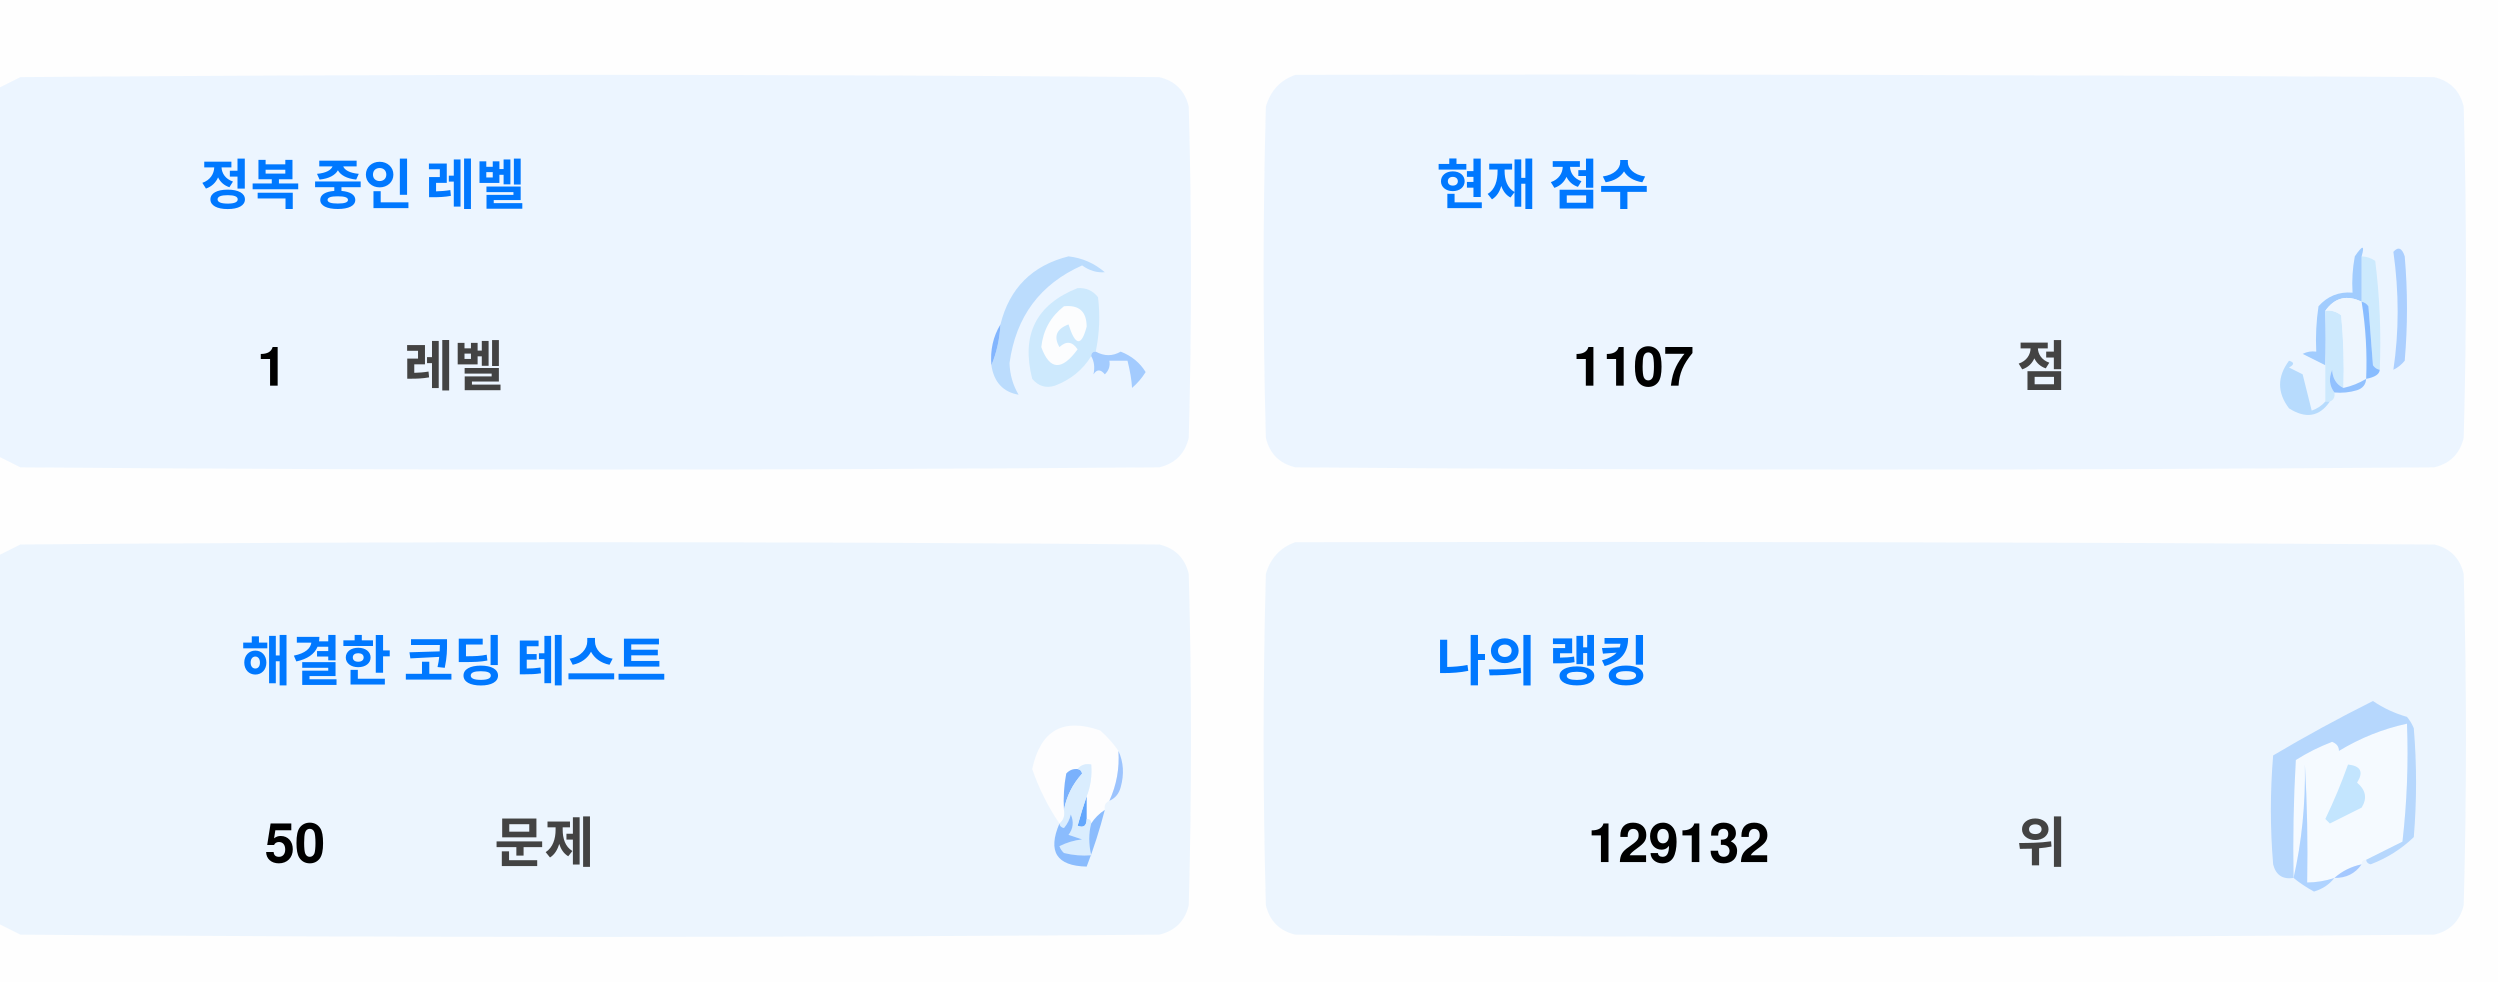
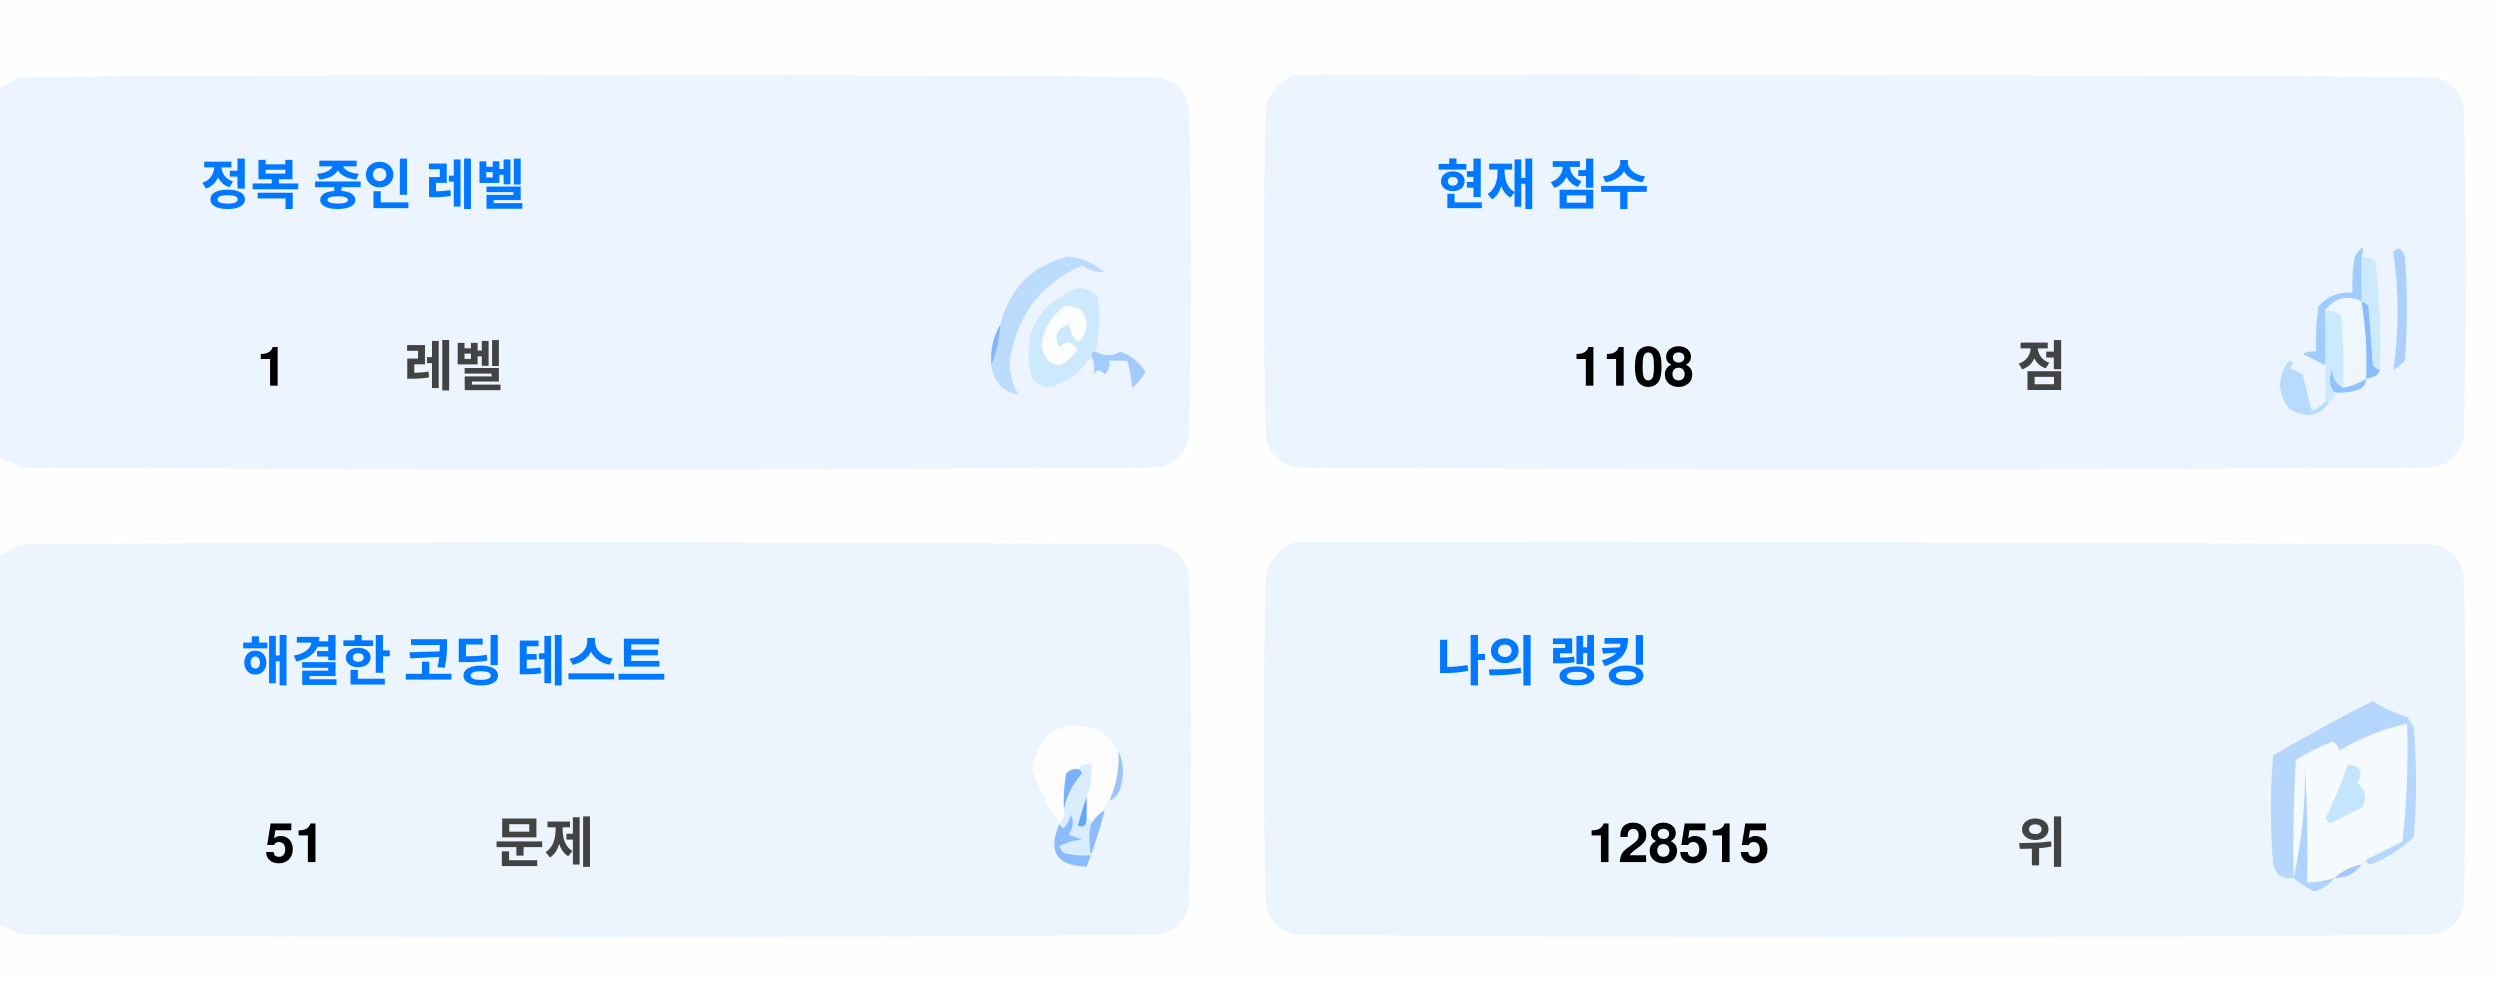
<svg xmlns="http://www.w3.org/2000/svg" version="1.1" width="551px" height="217px" style="shape-rendering:geometricPrecision; text-rendering:geometricPrecision; image-rendering:optimizeQuality; fill-rule:evenodd; clip-rule:evenodd">
  <style>.title {fill: #434343;font-size: 1rem;line-height: 1.5rem;font-weight: bold;font-family: -apple-system, BlinkMacSystemFont, Segoe UI, Helvetica, Arial, sans-serif, Apple Color Emoji, Segoe UI Emoji;}.desc {fill: #434343;font-size: 2.5rem;font-weight: bold;line-height: 1.5rem;font-family: -apple-system, BlinkMacSystemFont, Segoe UI, Helvetica, Arial, sans-serif, Apple Color Emoji, Segoe UI Emoji;}.desc-2 {fill: #434343;font-size: 1rem;font-weight: bold;line-height: 1.5rem;font-family: -apple-system, BlinkMacSystemFont, Segoe UI, Helvetica, Arial, sans-serif, Apple Color Emoji, Segoe UI Emoji;}.text, .desc {animation: twinkling 4s ease-in-out infinite;}@keyframes twinkling {40% { opacity: 1; }50% { opacity: 0.5; }60% { opacity: 1; }70% { opacity: 0.5; }80% { opacity: 1; }}</style>
  <g>
    <path style="opacity:1" fill="#fefefe" d="M -0.5,-0.5 C 183.167,-0.5 366.833,-0.5 550.5,-0.5C 550.5,71.833 550.5,144.167 550.5,216.5C 366.833,216.5 183.167,216.5 -0.5,216.5C -0.5,212.167 -0.5,207.833 -0.5,203.5C 1.14,204.32 2.807,205.153 4.5,206C 88.167,206.667 171.833,206.667 255.5,206C 259,205.167 261.167,203 262,199.5C 262.667,175.167 262.667,150.833 262,126.5C 261.167,123 259,120.833 255.5,120C 171.833,119.333 88.167,119.333 4.5,120C 2.807,120.847 1.14,121.68 -0.5,122.5C -0.5,115.167 -0.5,107.833 -0.5,100.5C 1.14,101.32 2.807,102.153 4.5,103C 88.167,103.667 171.833,103.667 255.5,103C 259,102.167 261.167,100 262,96.5C 262.667,72.167 262.667,47.833 262,23.5C 261.167,20 259,17.833 255.5,17C 171.833,16.333 88.167,16.333 4.5,17C 2.807,17.847 1.14,18.68 -0.5,19.5C -0.5,12.833 -0.5,6.167 -0.5,-0.5 Z" />
  </g>
  <g>
    <path style="opacity:1" fill="#ecf5ff" d="M -0.5,100.5 C -0.5,73.5 -0.5,46.5 -0.5,19.5C 1.14,18.68 2.807,17.847 4.5,17C 88.167,16.333 171.833,16.333 255.5,17C 259,17.833 261.167,20 262,23.5C 262.667,47.833 262.667,72.167 262,96.5C 261.167,100 259,102.167 255.5,103C 171.833,103.667 88.167,103.667 4.5,103C 2.807,102.153 1.14,101.32 -0.5,100.5 Z" />
  </g>
  <g>
    <path style="opacity:1" fill="#ecf5ff" d="M 285.5,16.5 C 369.167,16.333 452.834,16.5 536.5,17C 540,17.833 542.167,20 543,23.5C 543.667,47.833 543.667,72.167 543,96.5C 542.167,100 540,102.167 536.5,103C 452.833,103.667 369.167,103.667 285.5,103C 282,102.167 279.833,100 279,96.5C 278.333,72.167 278.333,47.833 279,23.5C 280.018,19.985 282.185,17.652 285.5,16.5 Z" />
  </g>
  <g>
    <path style="opacity:1" fill="#cdeafd" d="M 520.5,56.5 C 521.583,56.539 522.583,56.873 523.5,57.5C 524.498,65.472 524.831,73.472 524.5,81.5C 523.883,81.389 523.383,81.056 523,80.5C 522.667,76.167 522.333,71.833 522,67.5C 521.617,66.944 521.117,66.611 520.5,66.5C 520.5,63.167 520.5,59.833 520.5,56.5 Z" />
  </g>
  <g>
    <path style="opacity:1" fill="#abcfff" d="M 527.5,55.5 C 528.566,54.308 529.399,54.641 530,56.5C 530.667,64.167 530.667,71.833 530,79.5C 529.311,80.357 528.478,81.023 527.5,81.5C 528.758,73.08 528.758,64.414 527.5,55.5 Z" />
  </g>
  <g>
    <path style="opacity:1" fill="#bbdcfd" d="M 218.5,80.5 C 219.657,77.727 220.324,74.727 220.5,71.5C 222.49,63.51 227.49,58.51 235.5,56.5C 238.528,56.847 241.194,58.014 243.5,60C 241.744,60.141 240.078,59.641 238.5,58.5C 229.247,62.607 223.914,69.773 222.5,80C 222.565,82.526 223.232,84.859 224.5,87C 221.07,86.397 219.07,84.231 218.5,80.5 Z" />
  </g>
  <g>
    <path style="opacity:1" fill="#cde9fd" d="M 241.5,77.5 C 240.833,77.5 240.5,77.833 240.5,78.5C 238.628,81.529 235.961,83.695 232.5,85C 230.536,85.624 228.869,85.124 227.5,83.5C 225.021,73.791 228.354,67.124 237.5,63.5C 239.374,63.39 240.874,64.056 242,65.5C 242.497,69.524 242.331,73.524 241.5,77.5 Z" />
  </g>
  <g>
    <path style="opacity:1" fill="#fcfdfe" d="M 234.5,67.5 C 237.826,67.162 239.493,68.662 239.5,72C 238.334,76.434 237,76.267 235.5,71.5C 232.832,72.515 232.166,74.182 233.5,76.5C 235.017,75.089 236.351,75.256 237.5,77C 234.006,81.771 231.34,81.605 229.5,76.5C 229.904,72.771 231.571,69.771 234.5,67.5 Z" />
  </g>
  <g>
    <path style="opacity:1" fill="#a1ccfe" d="M 520.5,56.5 C 520.5,59.833 520.5,63.167 520.5,66.5C 517.238,64.922 514.572,65.589 512.5,68.5C 512.617,72.81 512.617,76.81 512.5,80.5C 510.86,79.68 509.193,78.847 507.5,78C 508.448,77.517 509.448,77.35 510.5,77.5C 510.335,74.15 510.502,70.817 511,67.5C 512.995,65.253 515.495,64.253 518.5,64.5C 518.336,61.813 518.503,59.146 519,56.5C 520.731,53.969 521.231,53.969 520.5,56.5 Z" />
  </g>
  <g>
    <path style="opacity:1" fill="#cde9fd" d="M 512.5,68.5 C 513.822,68.33 514.989,68.663 516,69.5C 516.499,74.823 516.666,80.156 516.5,85.5C 514.955,84.77 514.122,83.437 514,81.5C 513.22,83.387 513.387,85.054 514.5,86.5C 514.672,87.492 514.338,88.158 513.5,88.5C 513.167,88.5 512.833,88.5 512.5,88.5C 512.5,85.833 512.5,83.167 512.5,80.5C 512.617,76.81 512.617,72.81 512.5,68.5 Z" />
  </g>
  <g>
    <path style="opacity:1" fill="#eef6fe" d="M 520.5,66.5 C 521.407,72.106 521.74,77.773 521.5,83.5C 519.95,84.441 518.284,85.108 516.5,85.5C 516.666,80.156 516.499,74.823 516,69.5C 514.989,68.663 513.822,68.33 512.5,68.5C 514.572,65.589 517.238,64.922 520.5,66.5 Z" />
  </g>
  <g>
    <path style="opacity:1" fill="#88bcff" d="M 520.5,66.5 C 521.117,66.611 521.617,66.944 522,67.5C 522.333,71.833 522.667,76.167 523,80.5C 523.383,81.056 523.883,81.389 524.5,81.5C 524.445,82.469 523.445,83.136 521.5,83.5C 521.74,77.773 521.407,72.106 520.5,66.5 Z" />
  </g>
  <g>
    <path style="opacity:1" fill="#82b5fe" d="M 220.5,71.5 C 220.324,74.727 219.657,77.727 218.5,80.5C 218.215,77.171 218.882,74.171 220.5,71.5 Z" />
  </g>
  <g>
    <path style="opacity:1" fill="#a3cbfe" d="M 240.5,78.5 C 240.5,77.833 240.833,77.5 241.5,77.5C 243.391,78.536 245.224,78.536 247,77.5C 249.391,78.429 251.225,79.929 252.5,82C 251.681,83.319 250.681,84.486 249.5,85.5C 249.409,83.777 249.075,81.777 248.5,79.5C 247.167,79.5 245.833,79.5 244.5,79.5C 244.719,80.675 244.386,81.675 243.5,82.5C 242.575,81.359 241.741,81.359 241,82.5C 241.331,80.981 241.164,79.648 240.5,78.5 Z" />
  </g>
  <g>
    <path style="opacity:1" fill="#b7dbfd" d="M 512.5,88.5 C 512.833,88.5 513.167,88.5 513.5,88.5C 511.199,91.857 508.199,92.357 504.5,90C 501.872,86.535 501.872,83.035 504.5,79.5C 505.696,79.846 505.696,80.346 504.5,81C 505.5,81.5 506.5,82 507.5,82.5C 508.167,85.167 508.833,87.833 509.5,90.5C 510.739,90.058 511.739,89.391 512.5,88.5 Z" />
  </g>
  <g>
    <path style="opacity:1" fill="#92c1fe" d="M 516.5,85.5 C 518.284,85.108 519.95,84.441 521.5,83.5C 521.423,84.75 520.756,85.583 519.5,86C 517.866,86.493 516.199,86.66 514.5,86.5C 513.387,85.054 513.22,83.387 514,81.5C 514.122,83.437 514.955,84.77 516.5,85.5 Z" />
  </g>
  <g>
    <path style="opacity:1" fill="#ecf5fe" d="M -0.5,203.5 C -0.5,176.5 -0.5,149.5 -0.5,122.5C 1.14,121.68 2.807,120.847 4.5,120C 88.167,119.333 171.833,119.333 255.5,120C 259,120.833 261.167,123 262,126.5C 262.667,150.833 262.667,175.167 262,199.5C 261.167,203 259,205.167 255.5,206C 171.833,206.667 88.167,206.667 4.5,206C 2.807,205.153 1.14,204.32 -0.5,203.5 Z" />
  </g>
  <g>
    <path style="opacity:1" fill="#ecf5fe" d="M 285.5,119.5 C 369.167,119.333 452.834,119.5 536.5,120C 540,120.833 542.167,123 543,126.5C 543.667,150.833 543.667,175.167 543,199.5C 542.167,203 540,205.167 536.5,206C 452.833,206.667 369.167,206.667 285.5,206C 282,205.167 279.833,203 279,199.5C 278.333,175.167 278.333,150.833 279,126.5C 280.018,122.985 282.185,120.652 285.5,119.5 Z" />
  </g>
  <g>
    <path style="opacity:1" fill="#fdfdfe" d="M 246.5,165.5 C 246.758,169.367 246.092,173.034 244.5,176.5C 243.662,176.842 243.328,177.508 243.5,178.5C 242.272,179.306 241.272,180.306 240.5,181.5C 240.5,180.833 240.167,180.5 239.5,180.5C 239.5,178.833 239.5,177.167 239.5,175.5C 240.369,173.283 240.702,170.95 240.5,168.5C 239.209,168.263 238.209,168.596 237.5,169.5C 236.504,169.414 235.671,169.748 235,170.5C 234.503,173.146 234.336,175.813 234.5,178.5C 234.737,179.791 234.404,180.791 233.5,181.5C 230.986,177.806 228.986,173.806 227.5,169.5C 229.309,160.957 234.309,158.124 242.5,161C 244.07,162.397 245.404,163.897 246.5,165.5 Z" />
  </g>
  <g>
    <path style="opacity:1" fill="#f5faff" d="M 521.5,189.5 C 520.833,189.5 520.5,189.833 520.5,190.5C 518.181,190.992 516.181,191.992 514.5,193.5C 512.565,194.15 510.565,194.483 508.5,194.5C 508.666,185.827 508.5,177.16 508,168.5C 508.141,177.227 507.308,185.56 505.5,193.5C 505.334,184.827 505.5,176.16 506,167.5C 508.527,165.903 511.194,164.57 514,163.5C 515.011,163.892 515.511,164.559 515.5,165.5C 520.21,162.641 525.21,160.641 530.5,159.5C 530.831,168.192 530.498,176.859 529.5,185.5C 526.807,186.847 524.14,188.18 521.5,189.5 Z" />
  </g>
  <g>
    <path style="opacity:1" fill="#b6d7fd" d="M 521.5,189.5 C 524.14,188.18 526.807,186.847 529.5,185.5C 530.498,176.859 530.831,168.192 530.5,159.5C 525.21,160.641 520.21,162.641 515.5,165.5C 515.511,164.559 515.011,163.892 514,163.5C 511.194,164.57 508.527,165.903 506,167.5C 505.5,176.16 505.334,184.827 505.5,193.5C 503.089,193.863 501.589,192.863 501,190.5C 500.333,182.5 500.333,174.5 501,166.5C 508.173,162.246 515.507,158.246 523,154.5C 525.304,156.068 527.804,157.235 530.5,158C 531.126,158.75 531.626,159.584 532,160.5C 532.667,168.5 532.667,176.5 532,184.5C 529.292,187.111 526.125,189.111 522.5,190.5C 521.893,190.376 521.56,190.043 521.5,189.5 Z" />
  </g>
  <g>
    <path style="opacity:1" fill="#c3e5fe" d="M 517.5,168.5 C 520.317,168.801 520.984,170.134 519.5,172.5C 521.439,174.122 521.772,175.956 520.5,178C 518.167,179.167 515.833,180.333 513.5,181.5C 513.167,181.167 512.833,180.833 512.5,180.5C 514.414,176.515 516.081,172.515 517.5,168.5 Z" />
  </g>
  <g>
    <path style="opacity:1" fill="#7ab1fc" d="M 237.5,169.5 C 238.043,169.56 238.376,169.893 238.5,170.5C 236.395,172.836 235.062,175.503 234.5,178.5C 234.336,175.813 234.503,173.146 235,170.5C 235.671,169.748 236.504,169.414 237.5,169.5 Z" />
  </g>
  <g>
    <path style="opacity:1" fill="#afd3ff" d="M 514.5,193.5 C 513.378,194.947 511.878,195.947 510,196.5C 508.348,195.601 506.848,194.601 505.5,193.5C 507.308,185.56 508.141,177.227 508,168.5C 508.5,177.16 508.666,185.827 508.5,194.5C 510.565,194.483 512.565,194.15 514.5,193.5 Z" />
  </g>
  <g>
    <path style="opacity:1" fill="#9cc3fd" d="M 246.5,165.5 C 247.634,167.966 247.801,170.633 247,173.5C 246.623,174.942 245.79,175.942 244.5,176.5C 246.092,173.034 246.758,169.367 246.5,165.5 Z" />
  </g>
  <g>
    <path style="opacity:1" fill="#62a6fc" d="M 239.5,175.5 C 239.5,177.167 239.5,178.833 239.5,180.5C 239.483,182.028 238.816,182.528 237.5,182C 238.117,179.723 238.784,177.556 239.5,175.5 Z" />
  </g>
  <g>
    <path style="opacity:1" fill="#daedfe" d="M 237.5,169.5 C 238.209,168.596 239.209,168.263 240.5,168.5C 240.702,170.95 240.369,173.283 239.5,175.5C 238.784,177.556 238.117,179.723 237.5,182C 238.816,182.528 239.483,182.028 239.5,180.5C 240.167,180.5 240.5,180.833 240.5,181.5C 239.918,183.669 239.918,186.002 240.5,188.5C 238.473,188.662 236.473,188.495 234.5,188C 234.043,187.586 233.709,187.086 233.5,186.5C 235.078,185.702 236.744,185.202 238.5,185C 237.5,184.667 236.5,184.333 235.5,184C 236.554,182.612 236.72,181.112 236,179.5C 235.751,180.624 235.251,181.624 234.5,182.5C 233.893,182.376 233.56,182.043 233.5,181.5C 234.404,180.791 234.737,179.791 234.5,178.5C 235.062,175.503 236.395,172.836 238.5,170.5C 238.376,169.893 238.043,169.56 237.5,169.5 Z" />
  </g>
  <g>
    <path style="opacity:1" fill="#8bbcfd" d="M 243.5,178.5 C 242.395,182.803 241.062,186.969 239.5,191C 232.857,190.847 230.857,187.68 233.5,181.5C 233.56,182.043 233.893,182.376 234.5,182.5C 235.251,181.624 235.751,180.624 236,179.5C 236.72,181.112 236.554,182.612 235.5,184C 236.5,184.333 237.5,184.667 238.5,185C 236.744,185.202 235.078,185.702 233.5,186.5C 233.709,187.086 234.043,187.586 234.5,188C 236.473,188.495 238.473,188.662 240.5,188.5C 239.918,186.002 239.918,183.669 240.5,181.5C 241.272,180.306 242.272,179.306 243.5,178.5 Z" />
  </g>
  <g>
    <path style="opacity:1" fill="#a4c8ff" d="M 520.5,190.5 C 519.089,192.539 517.089,193.539 514.5,193.5C 516.181,191.992 518.181,190.992 520.5,190.5 Z" />
  </g>
  <text text-anchor="middle" x="80" y="45" class="title" style="fill:#0078ff;" stroke="#none" stroke-width="1">정복 중인 레벨</text>
  <text text-anchor="middle" x="60" y="85" class="desc" style="fill:#000000;" stroke="#none" stroke-width="1">1</text>
  <text text-anchor="middle" x="100" y="85" class="desc-2" style="fill:#434343;" stroke="#none" stroke-width="1">레벨</text>
  <text text-anchor="middle" x="340" y="45" class="title" style="fill:#0078ff;" stroke="#none" stroke-width="1">현재 점수</text>
-   <text text-anchor="middle" x="360" y="85" class="desc" style="fill:#000000;" stroke="#none" stroke-width="1">1107</text>
+   <text text-anchor="middle" x="360" y="85" class="desc" style="fill:#000000;" stroke="#none" stroke-width="1">1108</text>
  <text text-anchor="middle" x="450" y="85" class="desc-2" style="fill:#434343;" stroke="#none" stroke-width="1">점</text>
  <text text-anchor="middle" x="100" y="150" class="title" style="fill:#0078ff;" stroke="#none" stroke-width="1">해결한 코딩 테스트</text>
-   <text text-anchor="middle" x="65" y="190" class="desc" style="fill:#000000;" stroke="#none" stroke-width="1">50</text>
+   <text text-anchor="middle" x="65" y="190" class="desc" style="fill:#000000;" stroke="#none" stroke-width="1">51</text>
  <text text-anchor="middle" x="120" y="190" class="desc-2" style="fill:#434343;" stroke="#none" stroke-width="1">문제</text>
  <text text-anchor="middle" x="340" y="150" class="title" style="fill:#0078ff;" stroke="#none" stroke-width="1">나의 랭킹</text>
-   <text text-anchor="middle" x="370" y="190" class="desc" style="fill:#000000;" stroke="#none" stroke-width="1">129132</text>
+   <text text-anchor="middle" x="370" y="190" class="desc" style="fill:#000000;" stroke="#none" stroke-width="1">128515</text>
  <text text-anchor="middle" x="450" y="190" class="desc-2" style="fill:#434343;" stroke="#none" stroke-width="1">위</text>
</svg>
